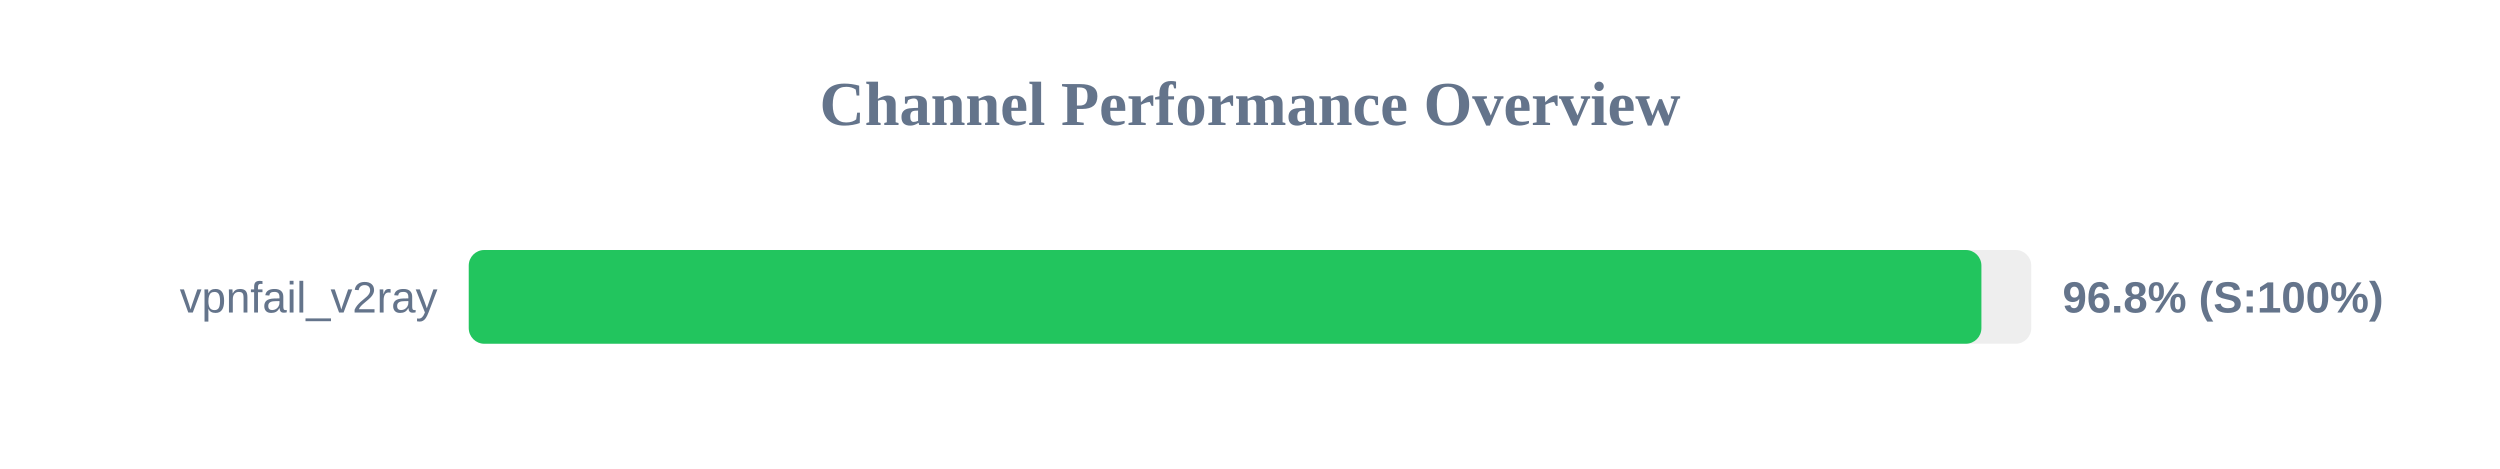
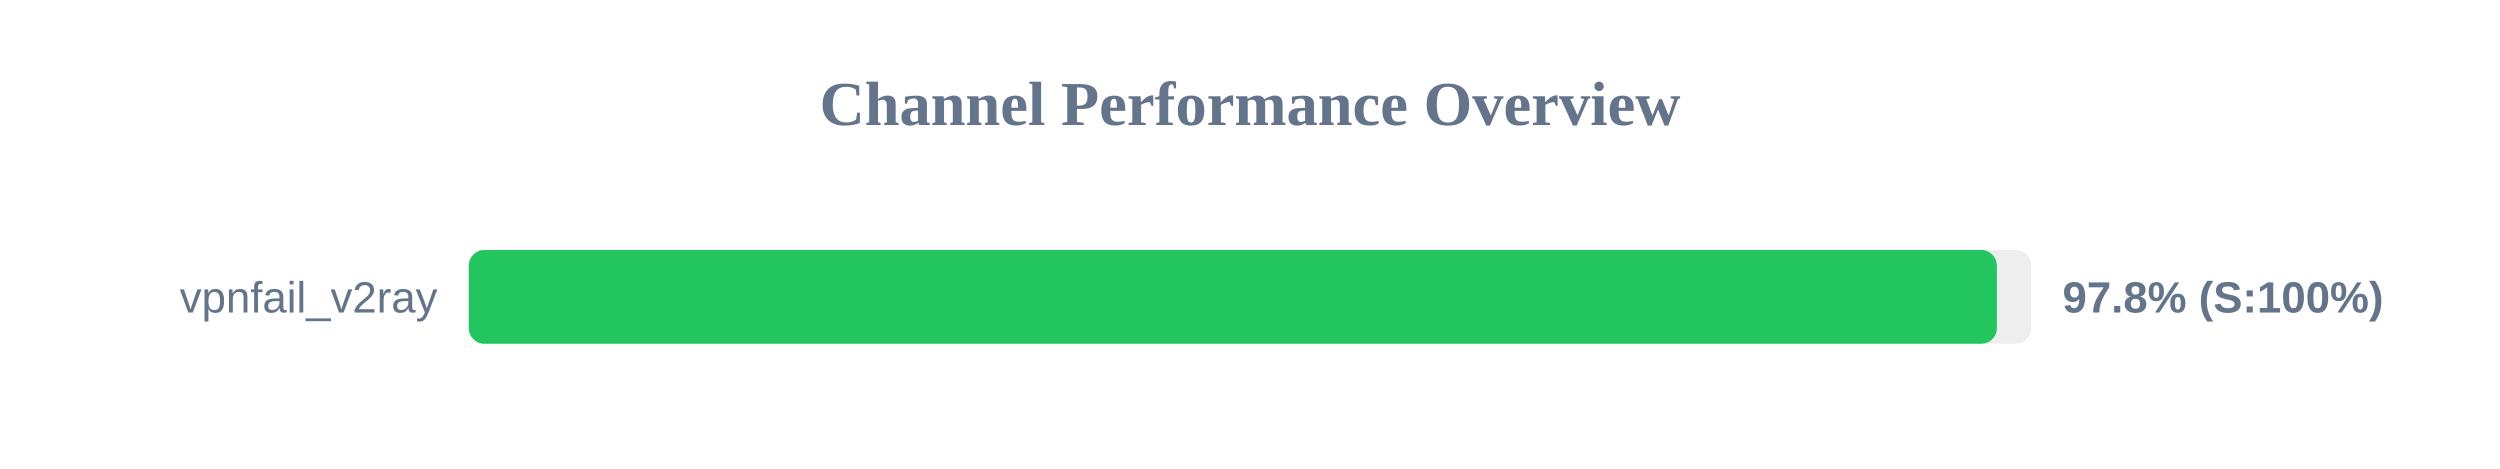
<svg xmlns="http://www.w3.org/2000/svg" width="800" height="150" version="1.1">
  <style>
        .row { font: 14px Arial; fill: #64748b; }
        .score { font: bold 14px Arial; fill: #64748b; }
    </style>
  <text x="400" y="40" text-anchor="middle" font-size="20px" font-weight="bold" fill="#64748b">Channel Performance Overview</text>
  <rect x="150" y="80" width="500" height="30" fill="#eee" rx="5" />
-   <rect x="150" y="80" width="484.05" height="30" fill="#22c55e" rx="5" />
+   <rect x="150" y="80" width="489.0" height="30" fill="#22c55e" rx="5" />
  <text x="140" y="100" text-anchor="end" class="row">vpnfail_v2ray</text>
-   <text x="660" y="100" text-anchor="start" class="score">96.8% (S:100%)</text>
+   <text x="660" y="100" text-anchor="start" class="score">97.8% (S:100%)</text>
</svg>
